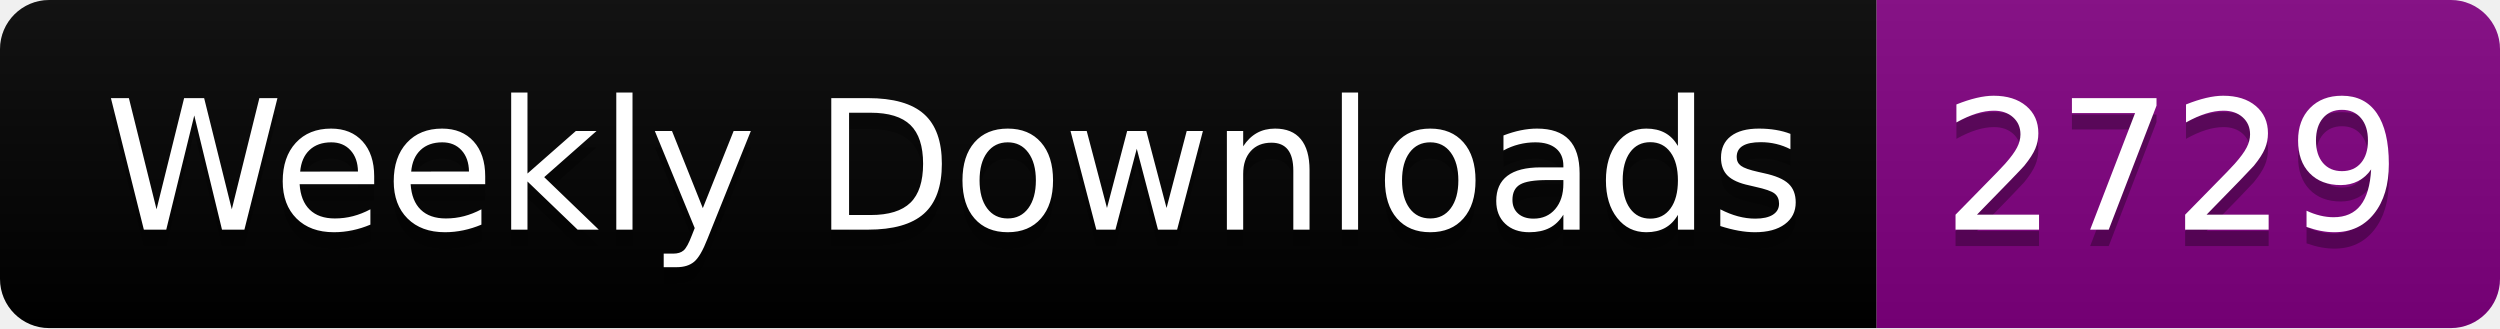
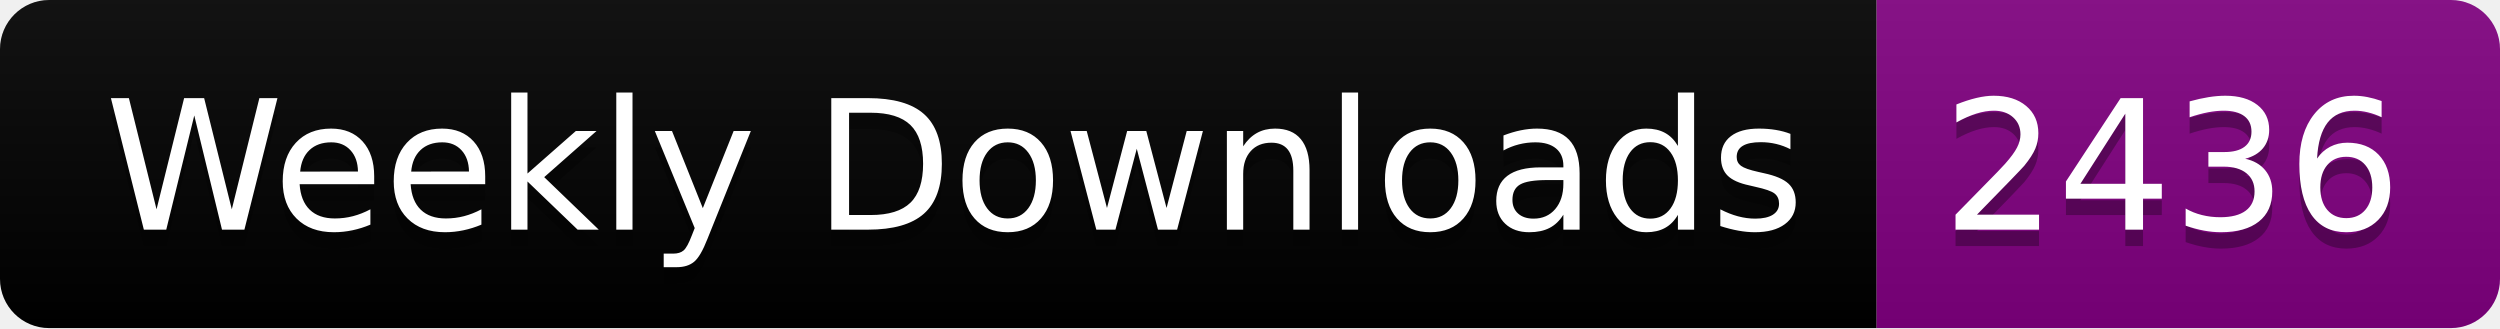
<svg xmlns="http://www.w3.org/2000/svg" width="152.4" height="20">
  <linearGradient id="smooth" x2="0" y2="100%">
    <stop offset="0" stop-color="#bbb" stop-opacity=".1" />
    <stop offset="1" stop-opacity=".1" />
  </linearGradient>
  <clipPath id="round">
    <rect width="152.4" height="20" rx="3" fill="#fff" />
  </clipPath>
  <g clip-path="url(#round)">
    <rect width="114.4" height="20" fill="black" />
    <rect x="114.4" width="38.0" height="20" fill="purple" />
    <rect width="152.4" height="20" fill="url(#smooth)" />
  </g>
  <g fill="#fff" text-anchor="middle" font-family="DejaVu Sans,Verdana,Geneva,sans-serif" font-size="110">
    <text x="582.0" y="150" fill="#010101" fill-opacity=".3" transform="scale(0.1)" textLength="1044.0" lengthAdjust="spacing">Weekly Downloads</text>
    <text x="582.0" y="140" transform="scale(0.1)" textLength="1044.0" lengthAdjust="spacing">Weekly Downloads</text>
-     <text x="1324.0" y="150" fill="#010101" fill-opacity=".3" transform="scale(0.1)" textLength="280.0" lengthAdjust="spacing">2729</text>
-     <text x="1324.0" y="140" transform="scale(0.1)" textLength="280.0" lengthAdjust="spacing">2729</text>
+     <text x="1324.0" y="150" fill="#010101" fill-opacity=".3" transform="scale(0.1)" textLength="280.0" lengthAdjust="spacing">2436</text>
+     <text x="1324.0" y="140" transform="scale(0.1)" textLength="280.0" lengthAdjust="spacing">2436</text>
  </g>
</svg>
